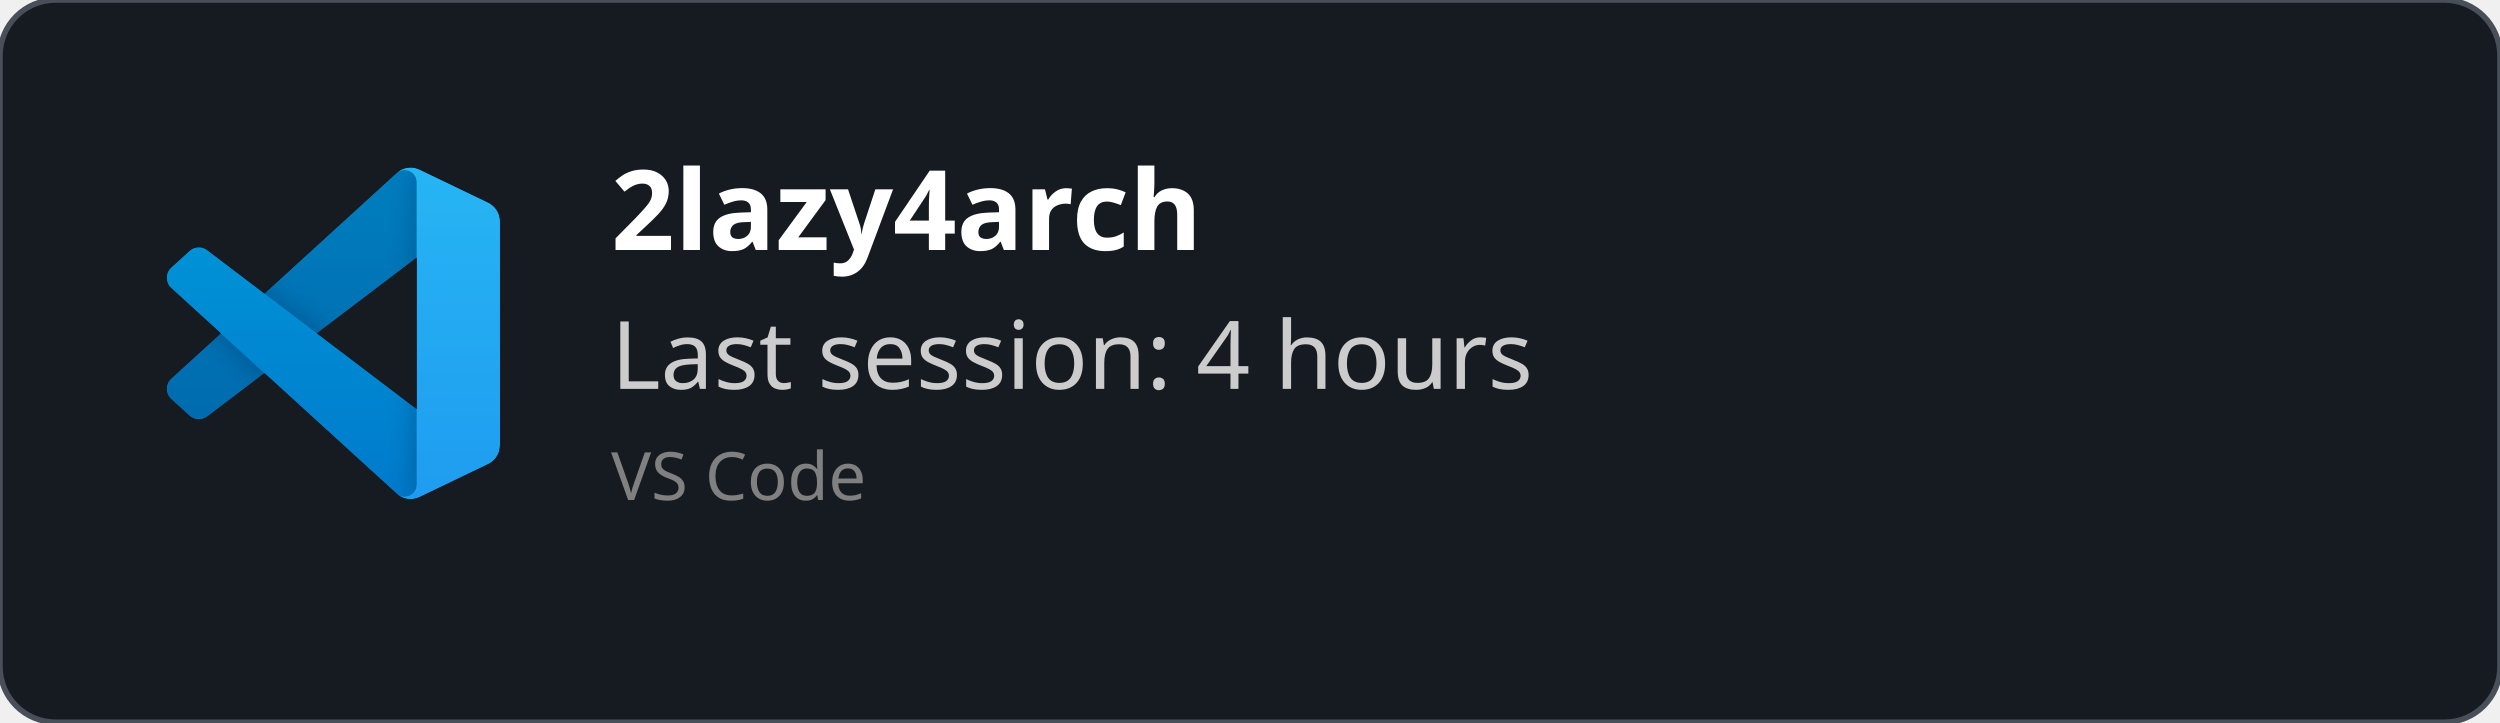
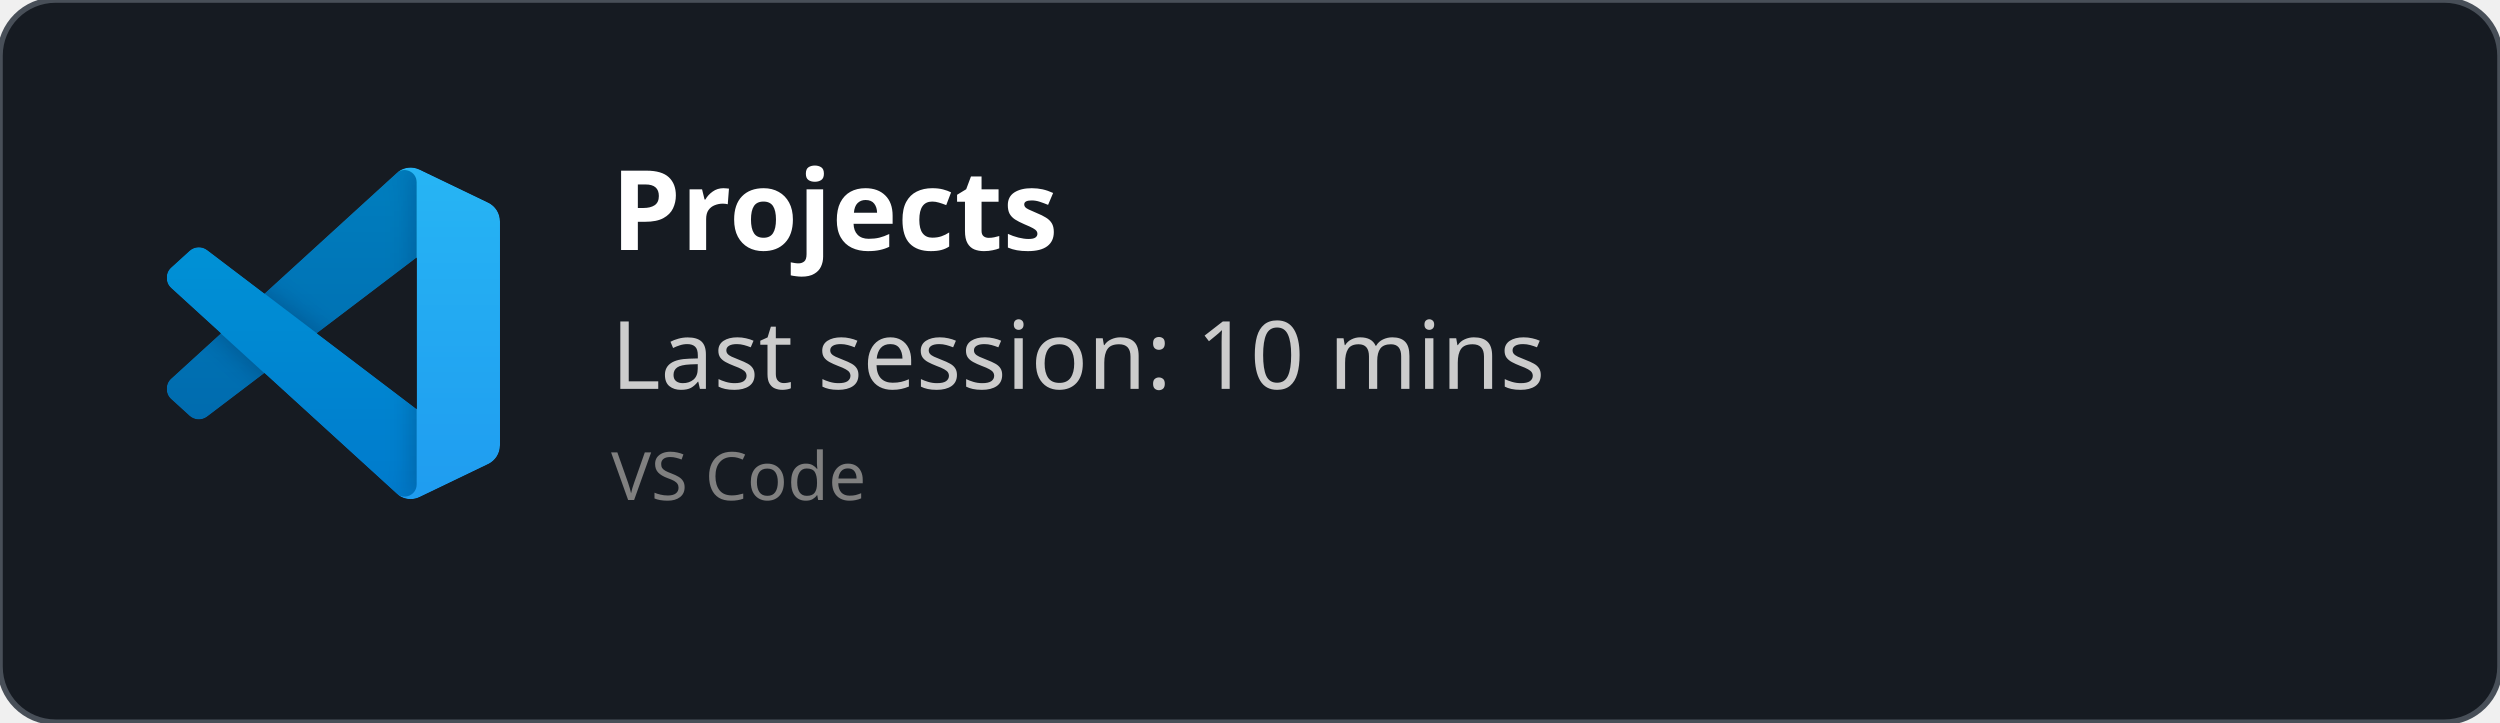
<svg xmlns="http://www.w3.org/2000/svg" width="450" height="130" viewBox="0 0 450 130" fill="none" role="img">
  <style>
    *{
        font-family: 'Segoe UI', Ubuntu, monospace
    }
    </style>
  <defs>
    <clipPath id="horizontalClip" x="20" y="20" width="500" height="200">
      <rect x="90" y="20" width="300" height="50" />
    </clipPath>
  </defs>
  <rect width="450" height="130" fill="rgba(22,27,34)" stroke="#484f58" stroke-width="1" fill-opacity="1" stroke-opacity="1" x="0" y="0" rx="10px" ry="10px">
    </rect>
  <svg width="60" height="60" x="30" y="30" viewBox="0 0 100 100" fill="none" id="vscode">
    <mask id="mask0" mask-type="alpha" maskUnits="userSpaceOnUse" x="0" y="0" width="100" height="100">
      <path fill-rule="evenodd" clip-rule="evenodd" d="M70.912 99.317C72.487 99.931 74.283 99.891 75.873 99.126L96.461 89.22C98.624 88.179 100 85.989 100 83.587V16.413C100 14.011 98.624 11.822 96.461 10.781L75.873 0.874C73.786 -0.13 71.345 0.116 69.513 1.447C69.252 1.637 69.003 1.849 68.769 2.083L29.355 38.041L12.187 25.01C10.589 23.797 8.354 23.896 6.869 25.246L1.363 30.255C-0.453 31.906 -0.455 34.763 1.359 36.417L16.247 50L1.359 63.583C-0.455 65.237 -0.453 68.094 1.363 69.745L6.869 74.754C8.354 76.104 10.589 76.204 12.187 74.99L29.355 61.959L68.769 97.917C69.392 98.541 70.125 99.01 70.912 99.317ZM75.015 27.299L45.109 50L75.015 72.701V27.299Z" fill="white" />
    </mask>
    <g mask="url(#mask0)">
      <path d="M96.461 10.796L75.857 0.876C73.472 -0.273 70.622 0.212 68.75 2.083L1.299 63.583C-0.516 65.237 -0.514 68.094 1.303 69.745L6.813 74.754C8.298 76.104 10.535 76.204 12.134 74.99L93.361 13.37C96.086 11.303 100 13.246 100 16.667V16.427C100 14.027 98.625 11.838 96.461 10.796Z" fill="#0065A9" />
      <g filter="url(#filter0_d)">
        <path d="M96.461 89.204L75.857 99.124C73.472 100.273 70.622 99.788 68.75 97.917L1.299 36.417C-0.516 34.763 -0.514 31.906 1.303 30.255L6.813 25.246C8.298 23.896 10.535 23.796 12.134 25.009L93.361 86.63C96.086 88.697 100 86.754 100 83.333V83.573C100 85.974 98.625 88.162 96.461 89.204Z" fill="#007ACC" />
      </g>
      <g filter="url(#filter1_d)">
        <path d="M75.858 99.126C73.472 100.274 70.622 99.788 68.75 97.917C71.056 100.223 75 98.59 75 95.328V4.672C75 1.41 71.056 -0.223 68.75 2.083C70.622 0.211 73.472 -0.274 75.858 0.874L96.459 10.781C98.623 11.822 100 14.011 100 16.413V83.587C100 85.989 98.623 88.179 96.459 89.22L75.858 99.126Z" fill="#1F9CF0" />
      </g>
      <g style="mix-blend-mode:overlay" opacity="0.25">
        <path fill-rule="evenodd" clip-rule="evenodd" d="M70.851 99.317C72.426 99.931 74.222 99.891 75.812 99.126L96.4 89.22C98.563 88.179 99.939 85.989 99.939 83.587V16.413C99.939 14.011 98.564 11.822 96.4 10.781L75.812 0.874C73.725 -0.13 71.284 0.116 69.453 1.447C69.191 1.637 68.942 1.849 68.708 2.083L29.294 38.041L12.126 25.01C10.528 23.796 8.293 23.896 6.809 25.246L1.302 30.255C-0.513 31.906 -0.515 34.763 1.298 36.417L16.186 50L1.298 63.583C-0.515 65.237 -0.513 68.094 1.302 69.745L6.809 74.754C8.293 76.104 10.528 76.204 12.126 74.99L29.294 61.959L68.708 97.917C69.332 98.54 70.064 99.01 70.851 99.317ZM74.954 27.299L45.048 50L74.954 72.701V27.299Z" fill="url(#paint0_linear)" />
      </g>
    </g>
    <defs>
      <filter id="filter0_d" x="-8.394" y="15.829" width="116.727" height="92.246" filterUnits="userSpaceOnUse" color-interpolation-filters="sRGB">
        <feFlood flood-opacity="0" result="BackgroundImageFix" />
        <feColorMatrix in="SourceAlpha" type="matrix" values="0 0 0 0 0 0 0 0 0 0 0 0 0 0 0 0 0 0 127 0" />
        <feOffset />
        <feGaussianBlur stdDeviation="4.167" />
        <feColorMatrix type="matrix" values="0 0 0 0 0 0 0 0 0 0 0 0 0 0 0 0 0 0 0.25 0" />
        <feBlend mode="overlay" in2="BackgroundImageFix" result="effect1_dropShadow" />
        <feBlend mode="normal" in="SourceGraphic" in2="effect1_dropShadow" result="shape" />
      </filter>
      <filter id="filter1_d" x="60.417" y="-8.076" width="47.917" height="116.151" filterUnits="userSpaceOnUse" color-interpolation-filters="sRGB">
        <feFlood flood-opacity="0" result="BackgroundImageFix" />
        <feColorMatrix in="SourceAlpha" type="matrix" values="0 0 0 0 0 0 0 0 0 0 0 0 0 0 0 0 0 0 127 0" />
        <feOffset />
        <feGaussianBlur stdDeviation="4.167" />
        <feColorMatrix type="matrix" values="0 0 0 0 0 0 0 0 0 0 0 0 0 0 0 0 0 0 0.25 0" />
        <feBlend mode="overlay" in2="BackgroundImageFix" result="effect1_dropShadow" />
        <feBlend mode="normal" in="SourceGraphic" in2="effect1_dropShadow" result="shape" />
      </filter>
      <linearGradient id="paint0_linear" x1="49.939" y1="0.258" x2="49.939" y2="99.742" gradientUnits="userSpaceOnUse">
        <stop stop-color="white" />
        <stop offset="1" stop-color="white" stop-opacity="0" />
      </linearGradient>
    </defs>
  </svg>
  <text x="110" y="45" font-size="20" clip-path="url(#horizontalClip)" font-weight="bold" font-family="Ubuntu" fill="white">
-     2lazy4arch
+     Projects
    </text>
  <text x="110" y="70" font-size="17px" font-family="Ubuntu" fill="#ccc">
-     Last session: 4 hours
+     Last session: 10 mins
    </text>
  <text x="110" y="90" font-size="12px" font-family="Ubuntu" fill="grey">
    VS Code
    </text>
</svg>
